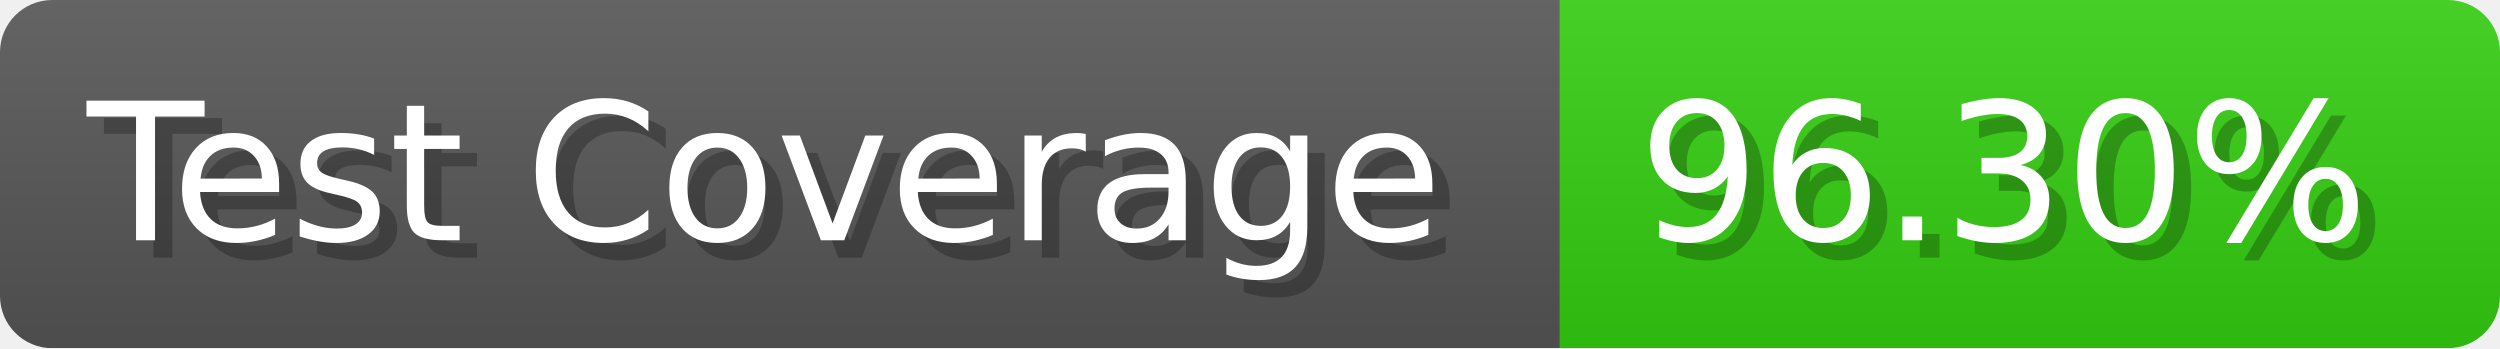
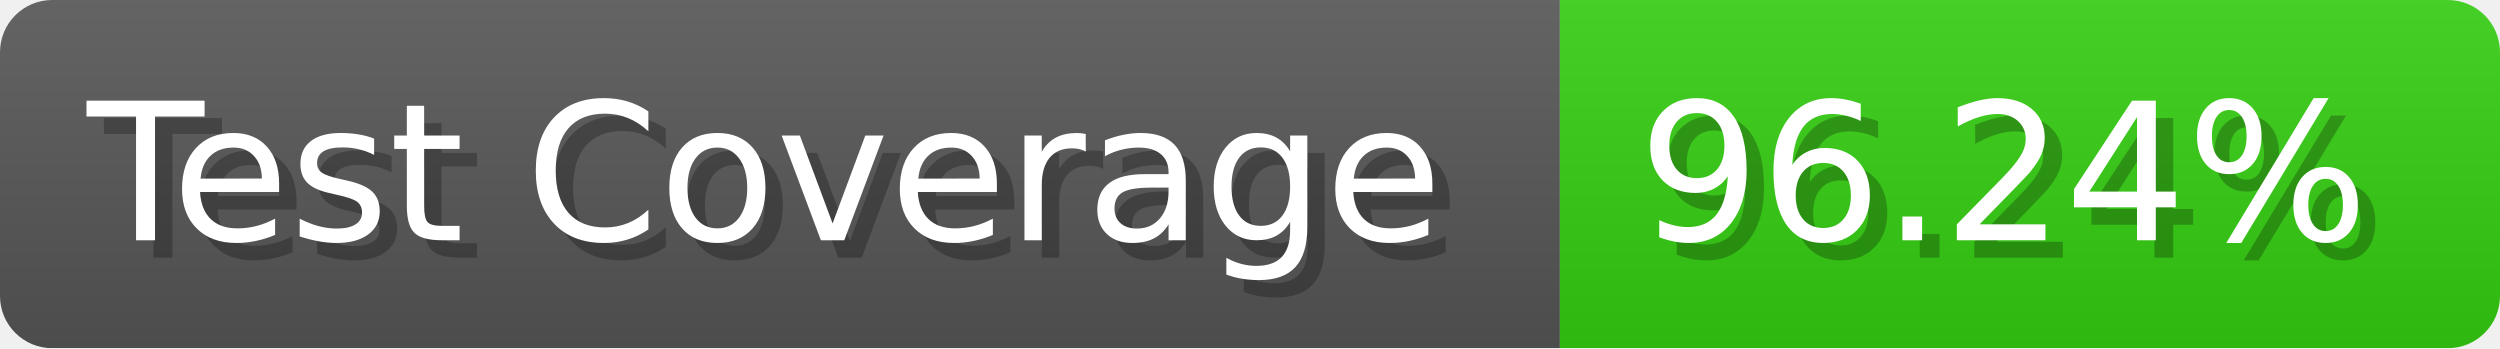
- <svg xmlns="http://www.w3.org/2000/svg" width="143.6" height="20" viewBox="0 0 1436 200" role="img" aria-label="Test Coverage: 96.30%">
+ <svg xmlns="http://www.w3.org/2000/svg" width="143.6" height="20" viewBox="0 0 1436 200" role="img" aria-label="Test Coverage: 96.24%">
  <linearGradient id="a" x2="0" y2="100%">
    <stop offset="0" stop-opacity=".1" stop-color="#EEE" />
    <stop offset="1" stop-opacity=".1" />
  </linearGradient>
  <mask id="m">
    <rect width="1436" height="200" rx="30" fill="#FFF" />
  </mask>
  <g mask="url(#m)">
    <rect width="896" height="200" fill="#555" />
    <rect width="540" height="200" fill="#3C1" x="896" />
    <rect width="1436" height="200" fill="url(#a)" />
  </g>
  <g aria-hidden="true" fill="#fff" text-anchor="start" font-family="Verdana,DejaVu Sans,sans-serif" font-size="110">
    <text x="60" y="148" textLength="796" fill="#000" opacity="0.25">Test Coverage</text>
    <text x="50" y="138" textLength="796">Test Coverage</text>
-     <text x="951" y="148" textLength="440" fill="#000" opacity="0.25">96.30%</text>
-     <text x="941" y="138" textLength="440">96.30%</text>
+     <text x="951" y="148" textLength="440" fill="#000" opacity="0.25">96.24%</text>
+     <text x="941" y="138" textLength="440">96.24%</text>
  </g>
</svg>
